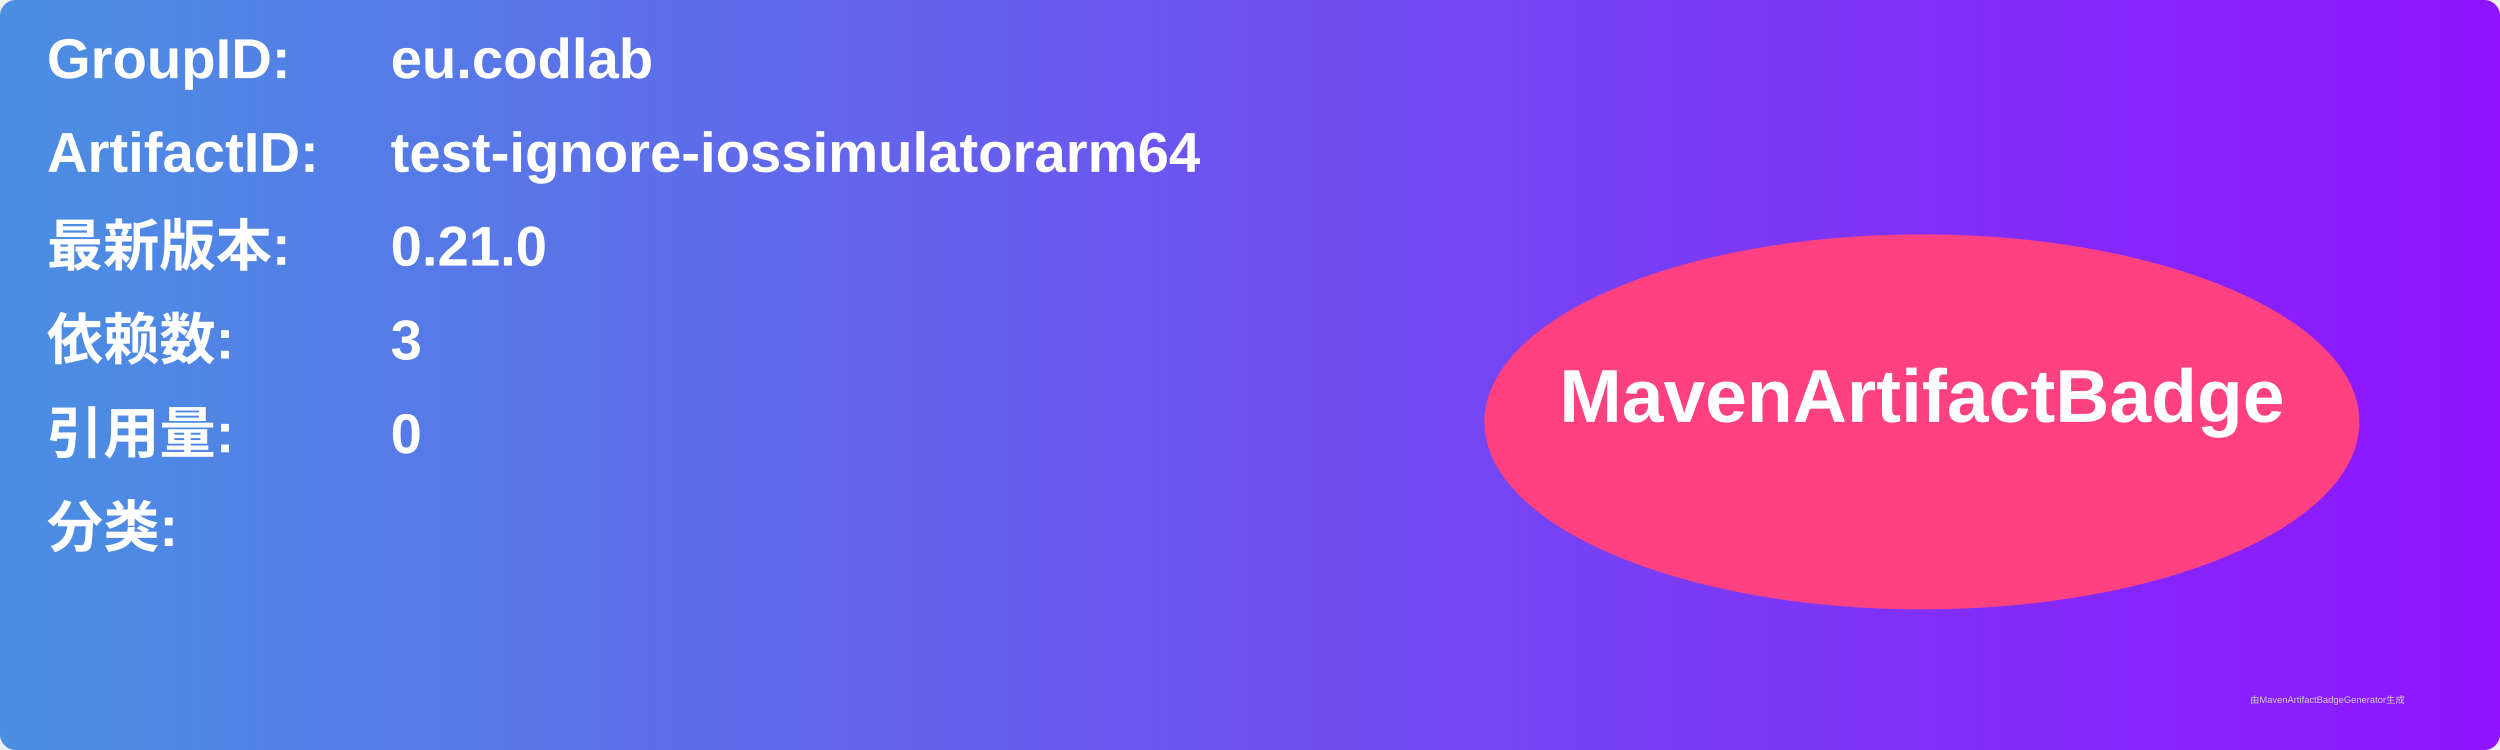
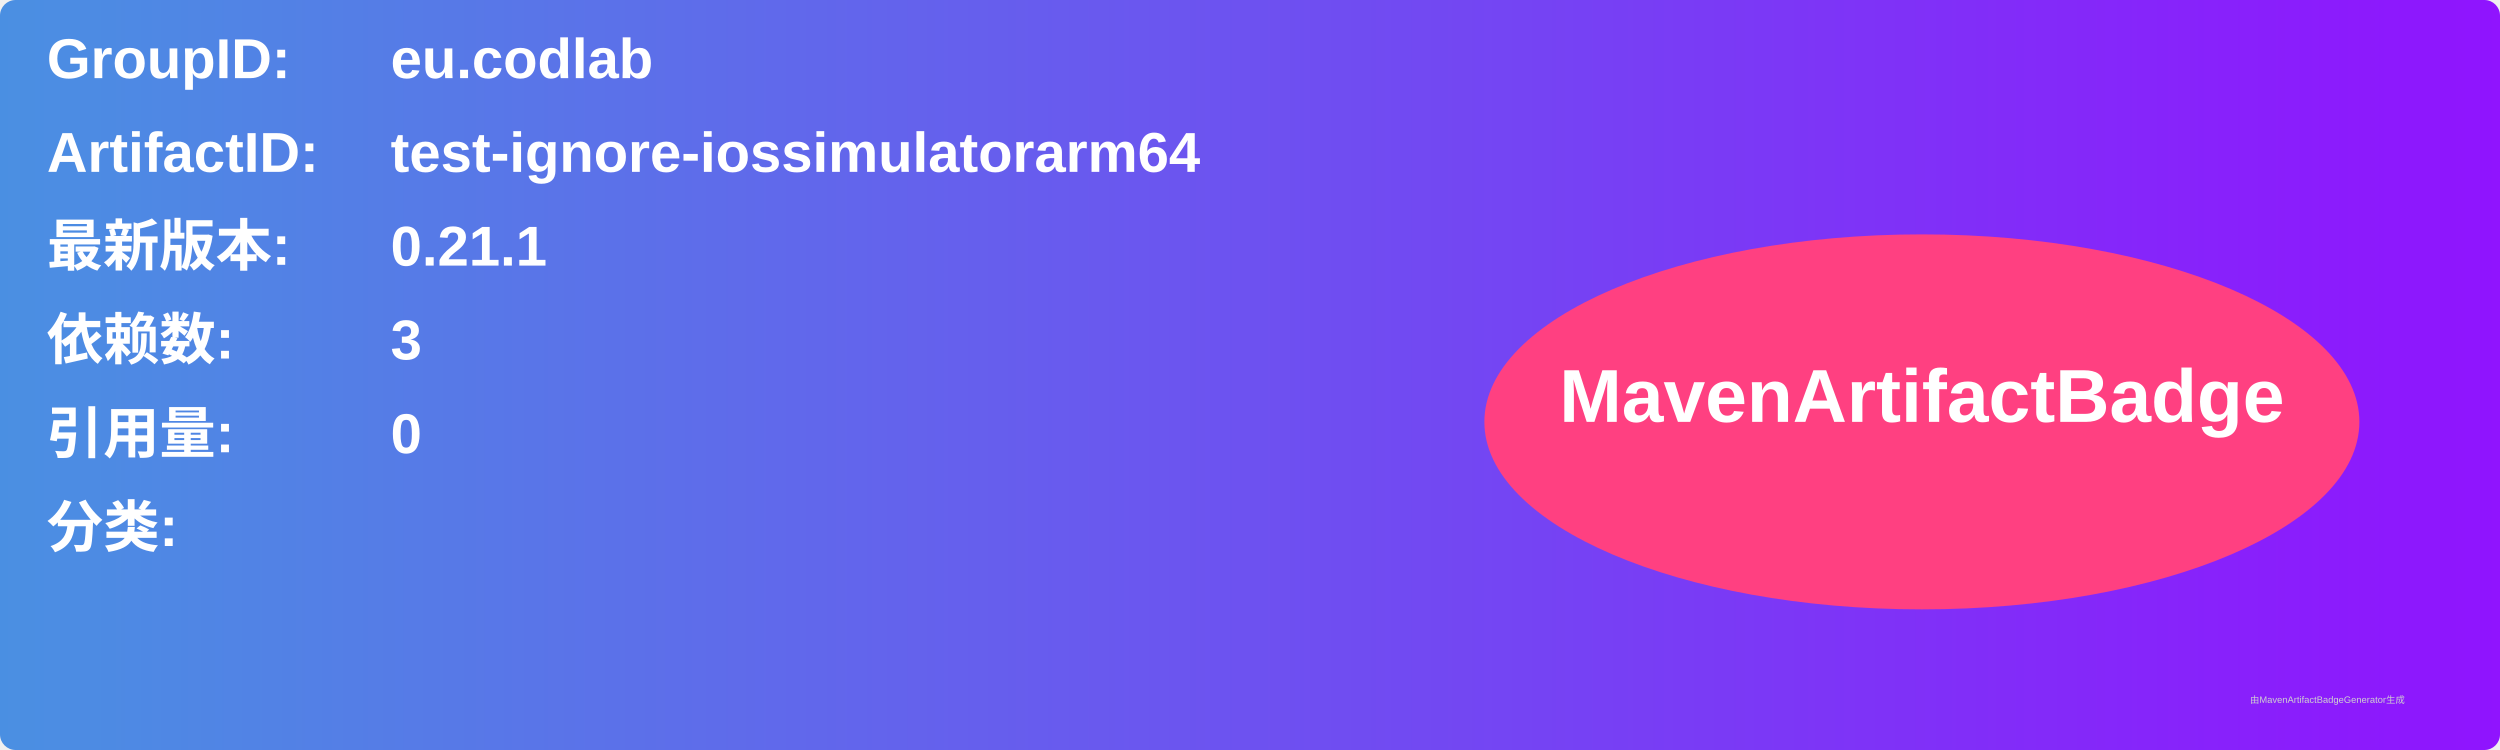
<svg xmlns="http://www.w3.org/2000/svg" width="800" height="240" viewBox="0 0 800 240">
  <linearGradient id="grad" x1="0%" y1="0%" x2="100%" y2="0%">
    <stop offset="0%" stop-color="#4a90e2" />
    <stop offset="100%" stop-color="#9013fe" />
  </linearGradient>
  <rect width="100%" height="100%" rx="5" ry="5" fill="url(#grad)" />
  <g transform="translate(15, 15)">
    <text x="0" y="10" font-family="Arial" font-size="18" fill="white" font-weight="bold" width="260">GroupID:</text>
    <text x="110" y="10" font-family="Arial" font-size="18" fill="white" font-weight="bold" width="460">eu.codlab</text>
    <text x="0" y="40" font-family="Arial" font-size="18" fill="white" font-weight="bold" width="260">ArtifactID:</text>
    <text x="110" y="40" font-family="Arial" font-size="18" fill="white" font-weight="bold" width="460">test-ignore-iossimulatorarm64</text>
    <text x="0" y="70" font-family="Arial" font-size="18" fill="white" font-weight="bold">最新版本:</text>
    <text x="110" y="70" font-family="Arial" font-size="18" fill="white" font-weight="bold">
-       <tspan font-weight="bold">0.21.0</tspan>
+       <tspan font-weight="bold">0.21.1</tspan>
    </text>
    <text x="0" y="100" font-family="Arial" font-size="18" fill="white" font-weight="bold">依赖数: </text>
    <text x="110" y="100" font-family="Arial" font-size="18" fill="white">
      <tspan font-weight="bold">3</tspan>
    </text>
    <text x="0" y="130" font-family="Arial" font-size="18" fill="white" font-weight="bold">引用量: </text>
    <text x="110" y="130" font-family="Arial" font-size="18" fill="white">
      <tspan font-weight="bold">0</tspan>
    </text>
    <text x="0" y="160" font-family="Arial" font-size="18" fill="white" font-weight="bold">分类:</text>
    <text x="10" y="190" font-family="Arial" font-size="10" fill="white">
      <tspan font-weight="bold" />
    </text>
    <ellipse cx="600" cy="120" rx="140" ry="60" fill="#ff4081" />
    <text x="600" y="120" text-anchor="middle" font-family="Arial" font-size="24" fill="white" font-weight="bold">MavenArtifactBadge</text>
  </g>
  <text x="720" y="225" font-family="Arial" font-size="3" fill="#d0d0d0">由MavenArtifactBadgeGenerator生成</text>
</svg>
